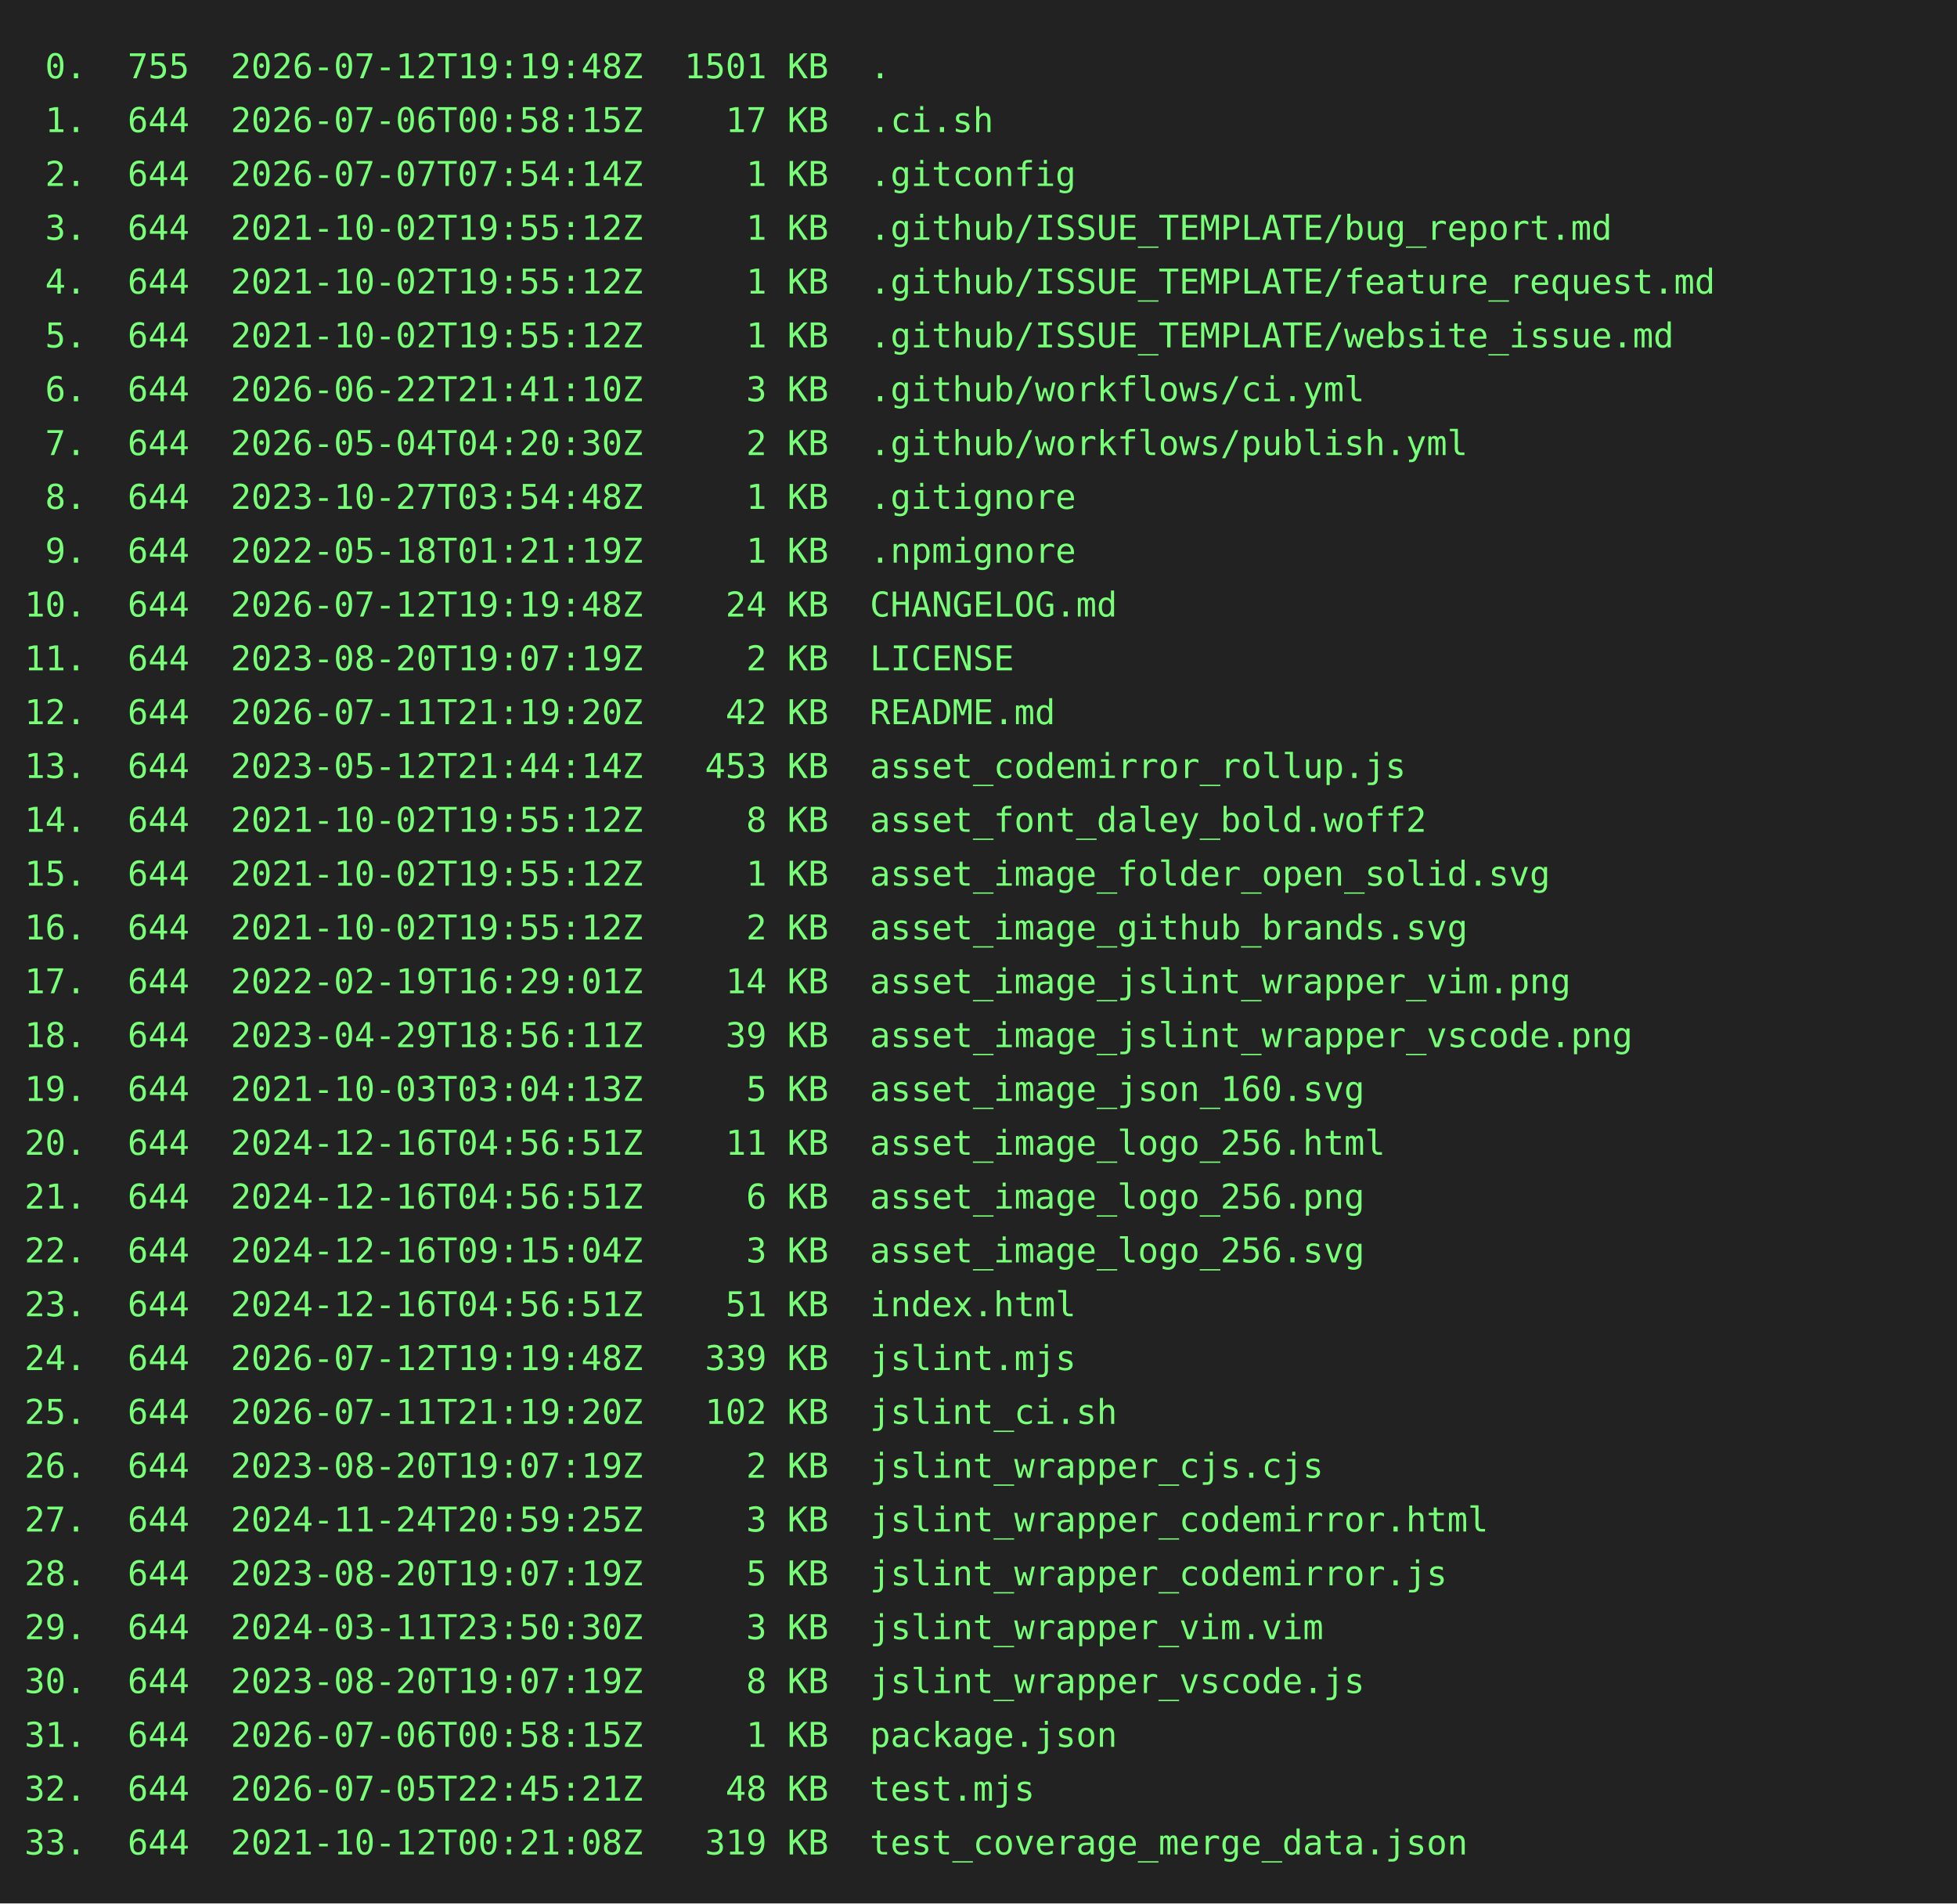
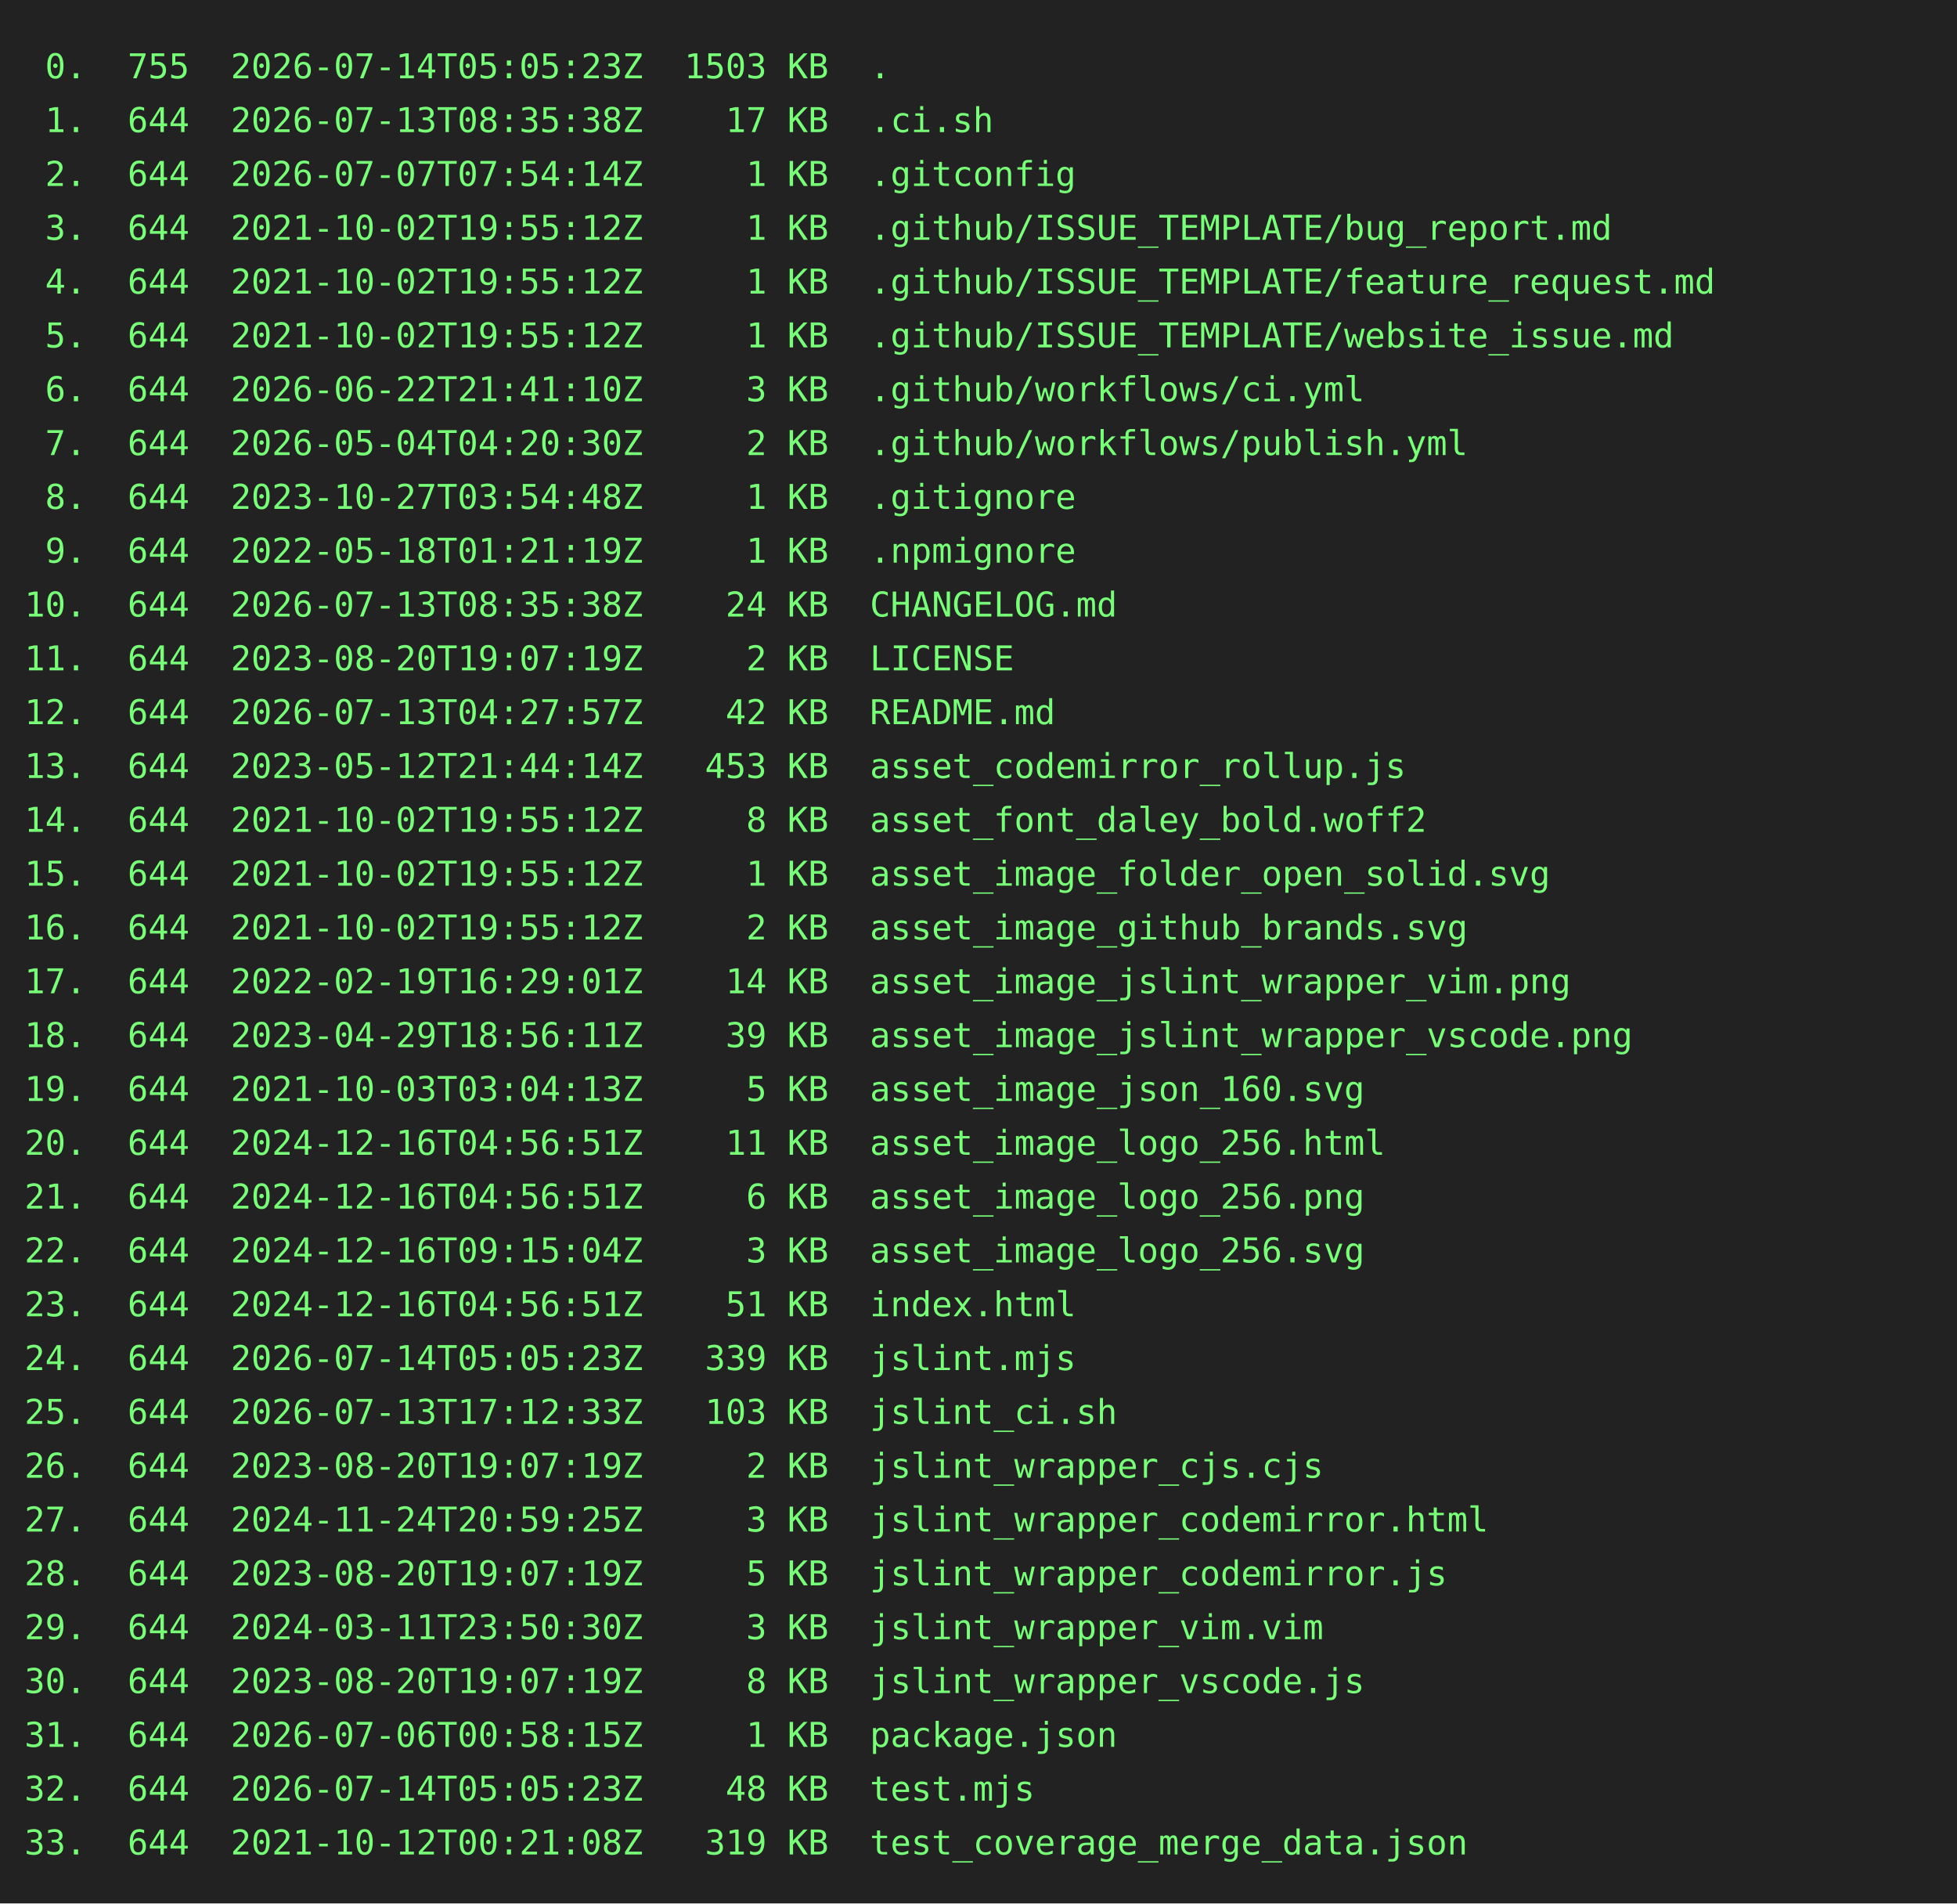
<svg xmlns="http://www.w3.org/2000/svg" height="778" width="800">
  <rect height="778" fill="#222" width="800" />
  <text fill="#7f7" font-family="consolas, menlo, monospace" font-size="14" xml:space="preserve">
-     <tspan lengthAdjust="spacingAndGlyphs" textLength="768" x="10" y="32"> 0.  755  2026-07-12T19:19:48Z  1501 KB  .                                                       </tspan>
-     <tspan lengthAdjust="spacingAndGlyphs" textLength="768" x="10" y="54"> 1.  644  2026-07-06T00:58:15Z    17 KB  .ci.sh                                                  </tspan>
+     <tspan lengthAdjust="spacingAndGlyphs" textLength="768" x="10" y="32"> 0.  755  2026-07-14T05:05:23Z  1503 KB  .                                                       </tspan>
+     <tspan lengthAdjust="spacingAndGlyphs" textLength="768" x="10" y="54"> 1.  644  2026-07-13T08:35:38Z    17 KB  .ci.sh                                                  </tspan>
    <tspan lengthAdjust="spacingAndGlyphs" textLength="768" x="10" y="76"> 2.  644  2026-07-07T07:54:14Z     1 KB  .gitconfig                                              </tspan>
    <tspan lengthAdjust="spacingAndGlyphs" textLength="768" x="10" y="98"> 3.  644  2021-10-02T19:55:12Z     1 KB  .github/ISSUE_TEMPLATE/bug_report.md                    </tspan>
    <tspan lengthAdjust="spacingAndGlyphs" textLength="768" x="10" y="120"> 4.  644  2021-10-02T19:55:12Z     1 KB  .github/ISSUE_TEMPLATE/feature_request.md               </tspan>
    <tspan lengthAdjust="spacingAndGlyphs" textLength="768" x="10" y="142"> 5.  644  2021-10-02T19:55:12Z     1 KB  .github/ISSUE_TEMPLATE/website_issue.md                 </tspan>
    <tspan lengthAdjust="spacingAndGlyphs" textLength="768" x="10" y="164"> 6.  644  2026-06-22T21:41:10Z     3 KB  .github/workflows/ci.yml                                </tspan>
    <tspan lengthAdjust="spacingAndGlyphs" textLength="768" x="10" y="186"> 7.  644  2026-05-04T04:20:30Z     2 KB  .github/workflows/publish.yml                           </tspan>
    <tspan lengthAdjust="spacingAndGlyphs" textLength="768" x="10" y="208"> 8.  644  2023-10-27T03:54:48Z     1 KB  .gitignore                                              </tspan>
    <tspan lengthAdjust="spacingAndGlyphs" textLength="768" x="10" y="230"> 9.  644  2022-05-18T01:21:19Z     1 KB  .npmignore                                              </tspan>
-     <tspan lengthAdjust="spacingAndGlyphs" textLength="768" x="10" y="252">10.  644  2026-07-12T19:19:48Z    24 KB  CHANGELOG.md                                            </tspan>
+     <tspan lengthAdjust="spacingAndGlyphs" textLength="768" x="10" y="252">10.  644  2026-07-13T08:35:38Z    24 KB  CHANGELOG.md                                            </tspan>
    <tspan lengthAdjust="spacingAndGlyphs" textLength="768" x="10" y="274">11.  644  2023-08-20T19:07:19Z     2 KB  LICENSE                                                 </tspan>
-     <tspan lengthAdjust="spacingAndGlyphs" textLength="768" x="10" y="296">12.  644  2026-07-11T21:19:20Z    42 KB  README.md                                               </tspan>
+     <tspan lengthAdjust="spacingAndGlyphs" textLength="768" x="10" y="296">12.  644  2026-07-13T04:27:57Z    42 KB  README.md                                               </tspan>
    <tspan lengthAdjust="spacingAndGlyphs" textLength="768" x="10" y="318">13.  644  2023-05-12T21:44:14Z   453 KB  asset_codemirror_rollup.js                              </tspan>
    <tspan lengthAdjust="spacingAndGlyphs" textLength="768" x="10" y="340">14.  644  2021-10-02T19:55:12Z     8 KB  asset_font_daley_bold.woff2                             </tspan>
    <tspan lengthAdjust="spacingAndGlyphs" textLength="768" x="10" y="362">15.  644  2021-10-02T19:55:12Z     1 KB  asset_image_folder_open_solid.svg                       </tspan>
    <tspan lengthAdjust="spacingAndGlyphs" textLength="768" x="10" y="384">16.  644  2021-10-02T19:55:12Z     2 KB  asset_image_github_brands.svg                           </tspan>
    <tspan lengthAdjust="spacingAndGlyphs" textLength="768" x="10" y="406">17.  644  2022-02-19T16:29:01Z    14 KB  asset_image_jslint_wrapper_vim.png                      </tspan>
    <tspan lengthAdjust="spacingAndGlyphs" textLength="768" x="10" y="428">18.  644  2023-04-29T18:56:11Z    39 KB  asset_image_jslint_wrapper_vscode.png                   </tspan>
    <tspan lengthAdjust="spacingAndGlyphs" textLength="768" x="10" y="450">19.  644  2021-10-03T03:04:13Z     5 KB  asset_image_json_160.svg                                </tspan>
    <tspan lengthAdjust="spacingAndGlyphs" textLength="768" x="10" y="472">20.  644  2024-12-16T04:56:51Z    11 KB  asset_image_logo_256.html                               </tspan>
    <tspan lengthAdjust="spacingAndGlyphs" textLength="768" x="10" y="494">21.  644  2024-12-16T04:56:51Z     6 KB  asset_image_logo_256.png                                </tspan>
    <tspan lengthAdjust="spacingAndGlyphs" textLength="768" x="10" y="516">22.  644  2024-12-16T09:15:04Z     3 KB  asset_image_logo_256.svg                                </tspan>
    <tspan lengthAdjust="spacingAndGlyphs" textLength="768" x="10" y="538">23.  644  2024-12-16T04:56:51Z    51 KB  index.html                                              </tspan>
-     <tspan lengthAdjust="spacingAndGlyphs" textLength="768" x="10" y="560">24.  644  2026-07-12T19:19:48Z   339 KB  jslint.mjs                                              </tspan>
-     <tspan lengthAdjust="spacingAndGlyphs" textLength="768" x="10" y="582">25.  644  2026-07-11T21:19:20Z   102 KB  jslint_ci.sh                                            </tspan>
+     <tspan lengthAdjust="spacingAndGlyphs" textLength="768" x="10" y="560">24.  644  2026-07-14T05:05:23Z   339 KB  jslint.mjs                                              </tspan>
+     <tspan lengthAdjust="spacingAndGlyphs" textLength="768" x="10" y="582">25.  644  2026-07-13T17:12:33Z   103 KB  jslint_ci.sh                                            </tspan>
    <tspan lengthAdjust="spacingAndGlyphs" textLength="768" x="10" y="604">26.  644  2023-08-20T19:07:19Z     2 KB  jslint_wrapper_cjs.cjs                                  </tspan>
    <tspan lengthAdjust="spacingAndGlyphs" textLength="768" x="10" y="626">27.  644  2024-11-24T20:59:25Z     3 KB  jslint_wrapper_codemirror.html                          </tspan>
    <tspan lengthAdjust="spacingAndGlyphs" textLength="768" x="10" y="648">28.  644  2023-08-20T19:07:19Z     5 KB  jslint_wrapper_codemirror.js                            </tspan>
    <tspan lengthAdjust="spacingAndGlyphs" textLength="768" x="10" y="670">29.  644  2024-03-11T23:50:30Z     3 KB  jslint_wrapper_vim.vim                                  </tspan>
    <tspan lengthAdjust="spacingAndGlyphs" textLength="768" x="10" y="692">30.  644  2023-08-20T19:07:19Z     8 KB  jslint_wrapper_vscode.js                                </tspan>
    <tspan lengthAdjust="spacingAndGlyphs" textLength="768" x="10" y="714">31.  644  2026-07-06T00:58:15Z     1 KB  package.json                                            </tspan>
-     <tspan lengthAdjust="spacingAndGlyphs" textLength="768" x="10" y="736">32.  644  2026-07-05T22:45:21Z    48 KB  test.mjs                                                </tspan>
+     <tspan lengthAdjust="spacingAndGlyphs" textLength="768" x="10" y="736">32.  644  2026-07-14T05:05:23Z    48 KB  test.mjs                                                </tspan>
    <tspan lengthAdjust="spacingAndGlyphs" textLength="768" x="10" y="758">33.  644  2021-10-12T00:21:08Z   319 KB  test_coverage_merge_data.json                           </tspan>
  </text>
</svg>
